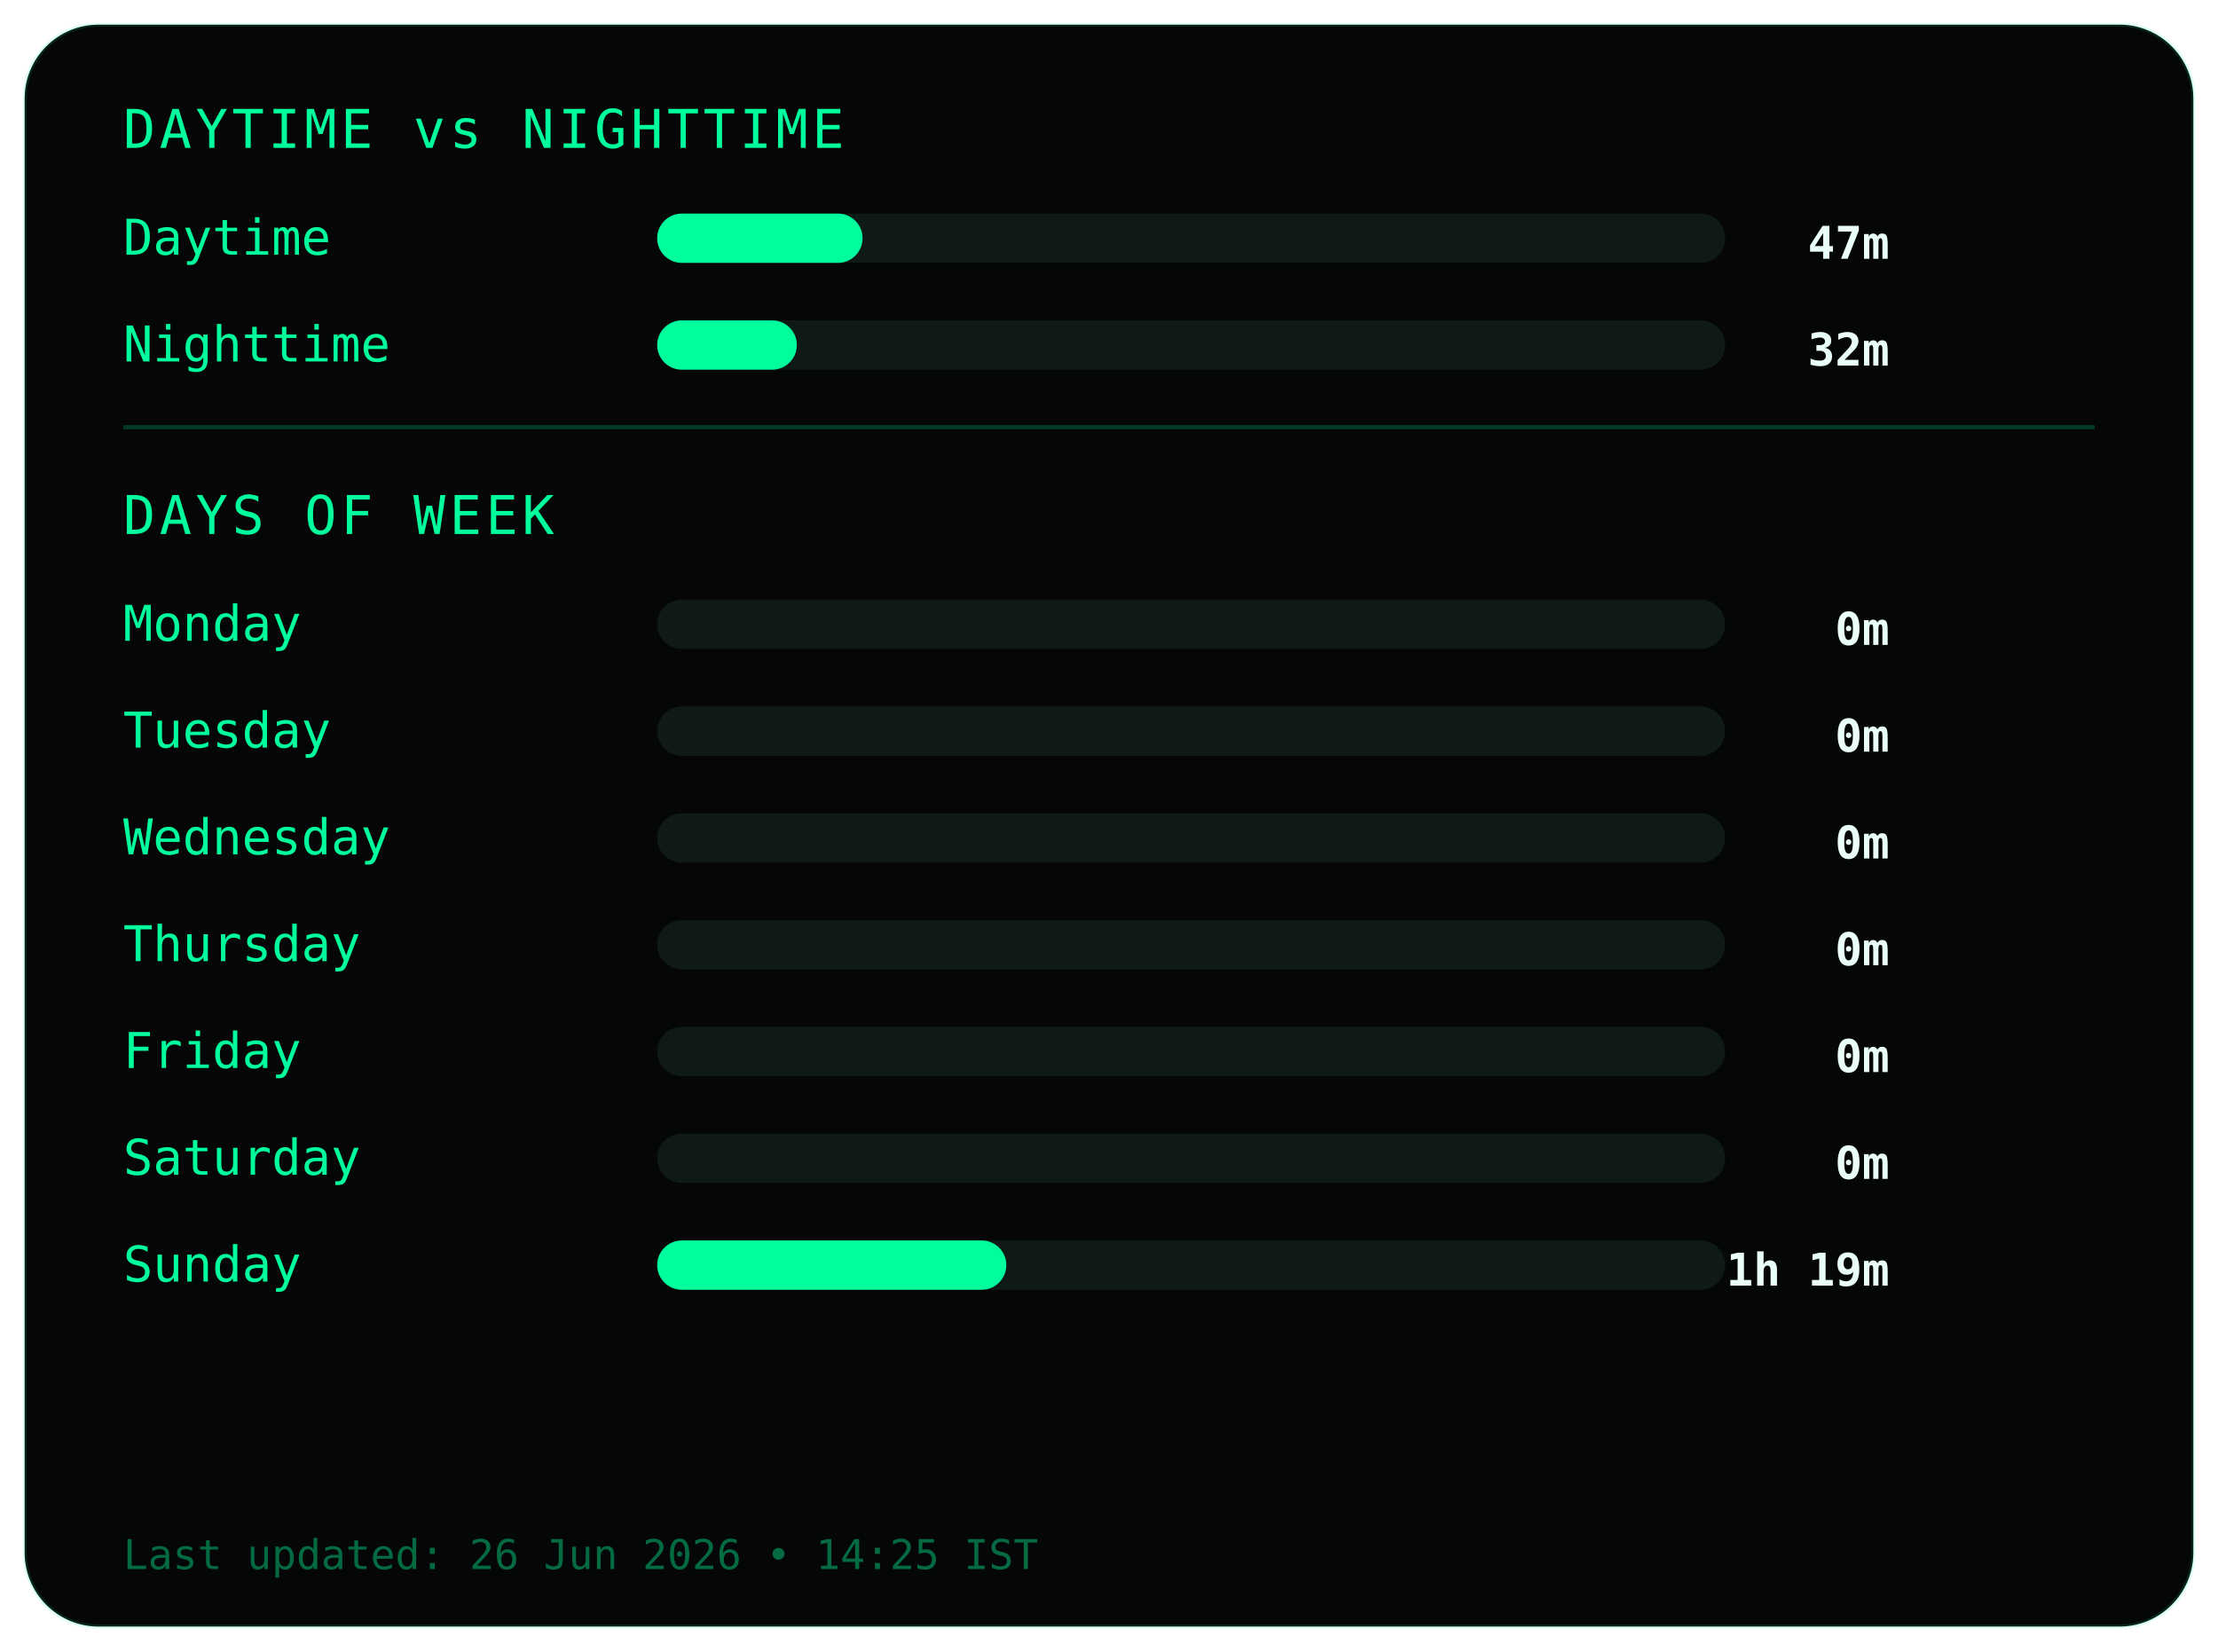
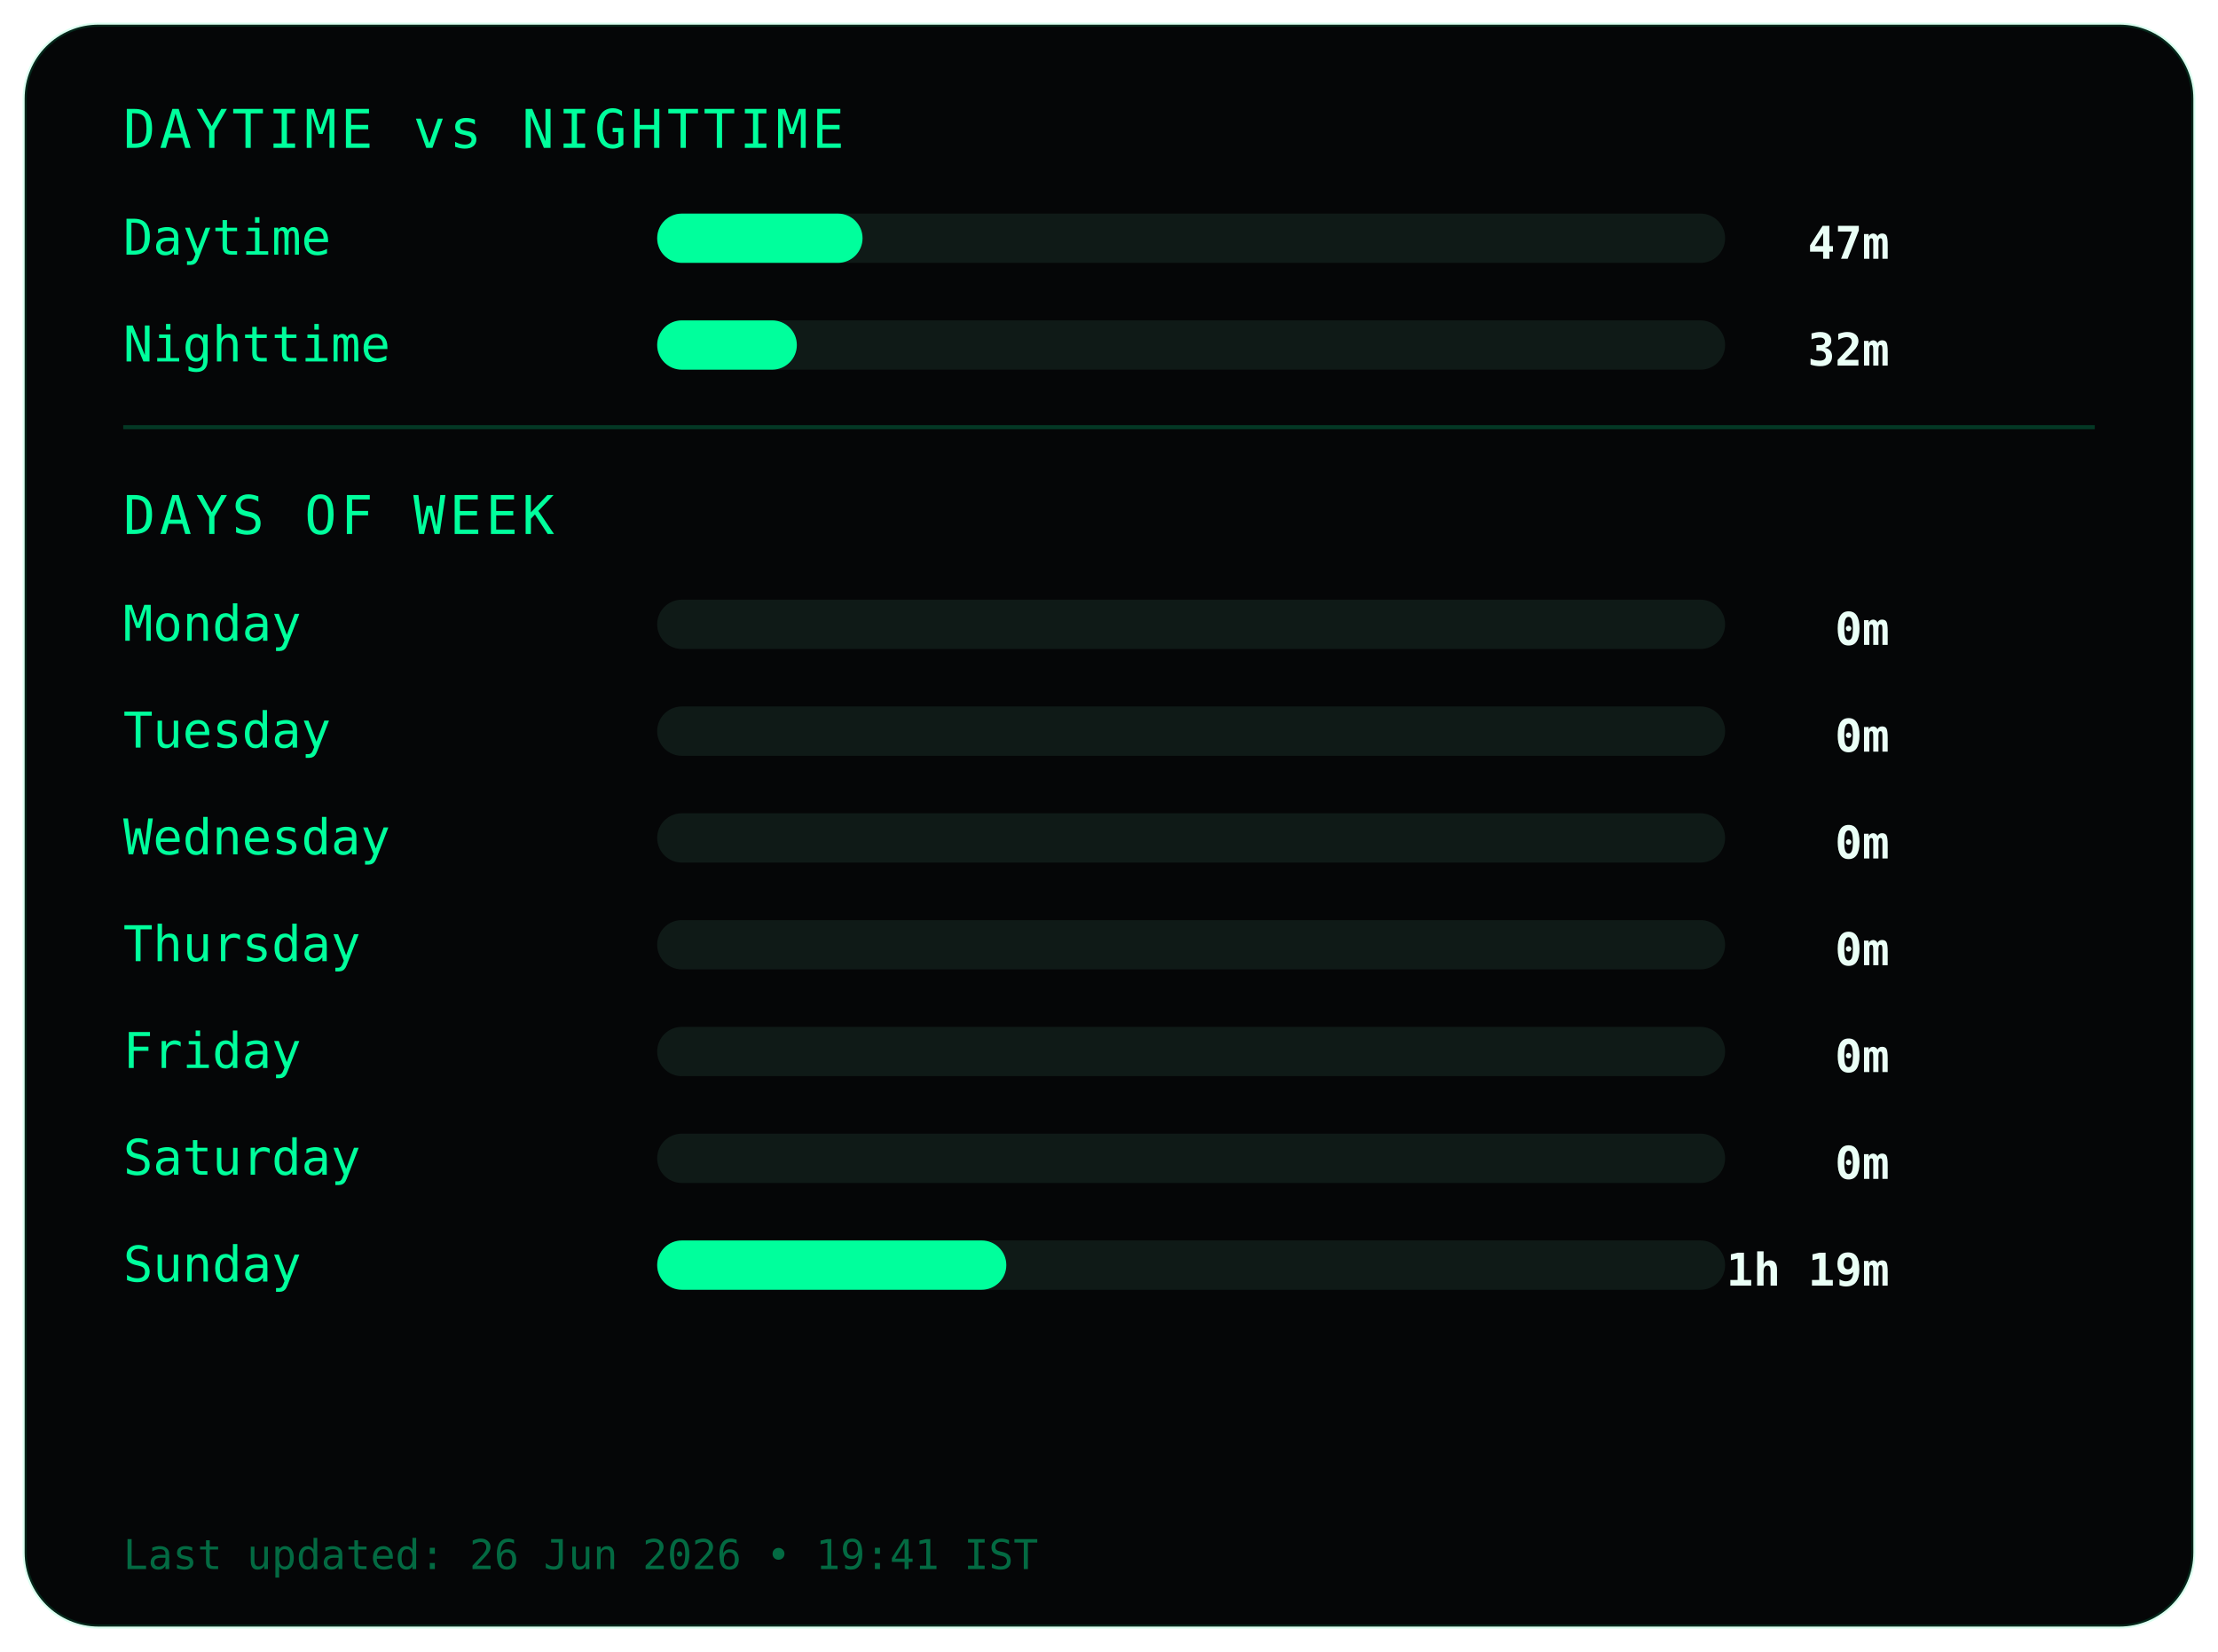
<svg xmlns="http://www.w3.org/2000/svg" width="540" height="402">
  <style>
.frame {
  fill:#050607;
  stroke:#00ff9c22;
  stroke-width:1;
}
.title {
  fill:#00ff9c;
  font-family:monospace;
  font-size:13px;
  letter-spacing:1px;
}
.label {
  fill:#00ff9c;
  font-family:monospace;
  font-size:12px;
}
.value {
  fill:#eafff6;
  font-family:monospace;
  font-size:11px;
  font-weight:bold;
  text-anchor:end;
}
.bar-bg { fill:#0f1a17; }
.bar { fill:#00ff9c; }
.divider { stroke:#00ff9c33; }
.footer {
  fill:#00ff9c66;
  font-family:monospace;
  font-size:10px;
}
</style>
  <rect class="frame" x="6" y="6" rx="18" width="528" height="390" />
  <text class="title" x="30" y="36">DAYTIME vs NIGHTTIME</text>
  <text class="label" x="30" y="62">Daytime</text>
  <rect class="bar-bg" x="160" y="52" width="260" height="12" rx="6" />
  <rect class="bar" x="160" y="52" width="50" height="12" rx="6" />
  <text class="value" x="460" y="63">47m</text>
  <text class="label" x="30" y="88">Nighttime</text>
  <rect class="bar-bg" x="160" y="78" width="260" height="12" rx="6" />
  <rect class="bar" x="160" y="78" width="34" height="12" rx="6" />
  <text class="value" x="460" y="89">32m</text>
  <line class="divider" x1="30" y1="104" x2="510" y2="104" />
  <text class="title" x="30" y="130">DAYS OF WEEK</text>
  <text class="label" x="30" y="156">Monday</text>
  <rect class="bar-bg" x="160" y="146" width="260" height="12" rx="6" />
  <rect class="bar" x="160" y="146" width="0" height="12" rx="6" />
  <text class="value" x="460" y="157">0m</text>
  <text class="label" x="30" y="182">Tuesday</text>
  <rect class="bar-bg" x="160" y="172" width="260" height="12" rx="6" />
  <rect class="bar" x="160" y="172" width="0" height="12" rx="6" />
  <text class="value" x="460" y="183">0m</text>
  <text class="label" x="30" y="208">Wednesday</text>
  <rect class="bar-bg" x="160" y="198" width="260" height="12" rx="6" />
  <rect class="bar" x="160" y="198" width="0" height="12" rx="6" />
  <text class="value" x="460" y="209">0m</text>
  <text class="label" x="30" y="234">Thursday</text>
  <rect class="bar-bg" x="160" y="224" width="260" height="12" rx="6" />
  <rect class="bar" x="160" y="224" width="0" height="12" rx="6" />
  <text class="value" x="460" y="235">0m</text>
  <text class="label" x="30" y="260">Friday</text>
  <rect class="bar-bg" x="160" y="250" width="260" height="12" rx="6" />
  <rect class="bar" x="160" y="250" width="0" height="12" rx="6" />
  <text class="value" x="460" y="261">0m</text>
  <text class="label" x="30" y="286">Saturday</text>
  <rect class="bar-bg" x="160" y="276" width="260" height="12" rx="6" />
  <rect class="bar" x="160" y="276" width="0" height="12" rx="6" />
  <text class="value" x="460" y="287">0m</text>
  <text class="label" x="30" y="312">Sunday</text>
  <rect class="bar-bg" x="160" y="302" width="260" height="12" rx="6" />
  <rect class="bar" x="160" y="302" width="85" height="12" rx="6" />
  <text class="value" x="460" y="313">1h 19m</text>
  <text class="footer" x="30" y="382">
- Last updated: 26 Jun 2026 • 14:25 IST
+ Last updated: 26 Jun 2026 • 19:41 IST
</text>
</svg>
